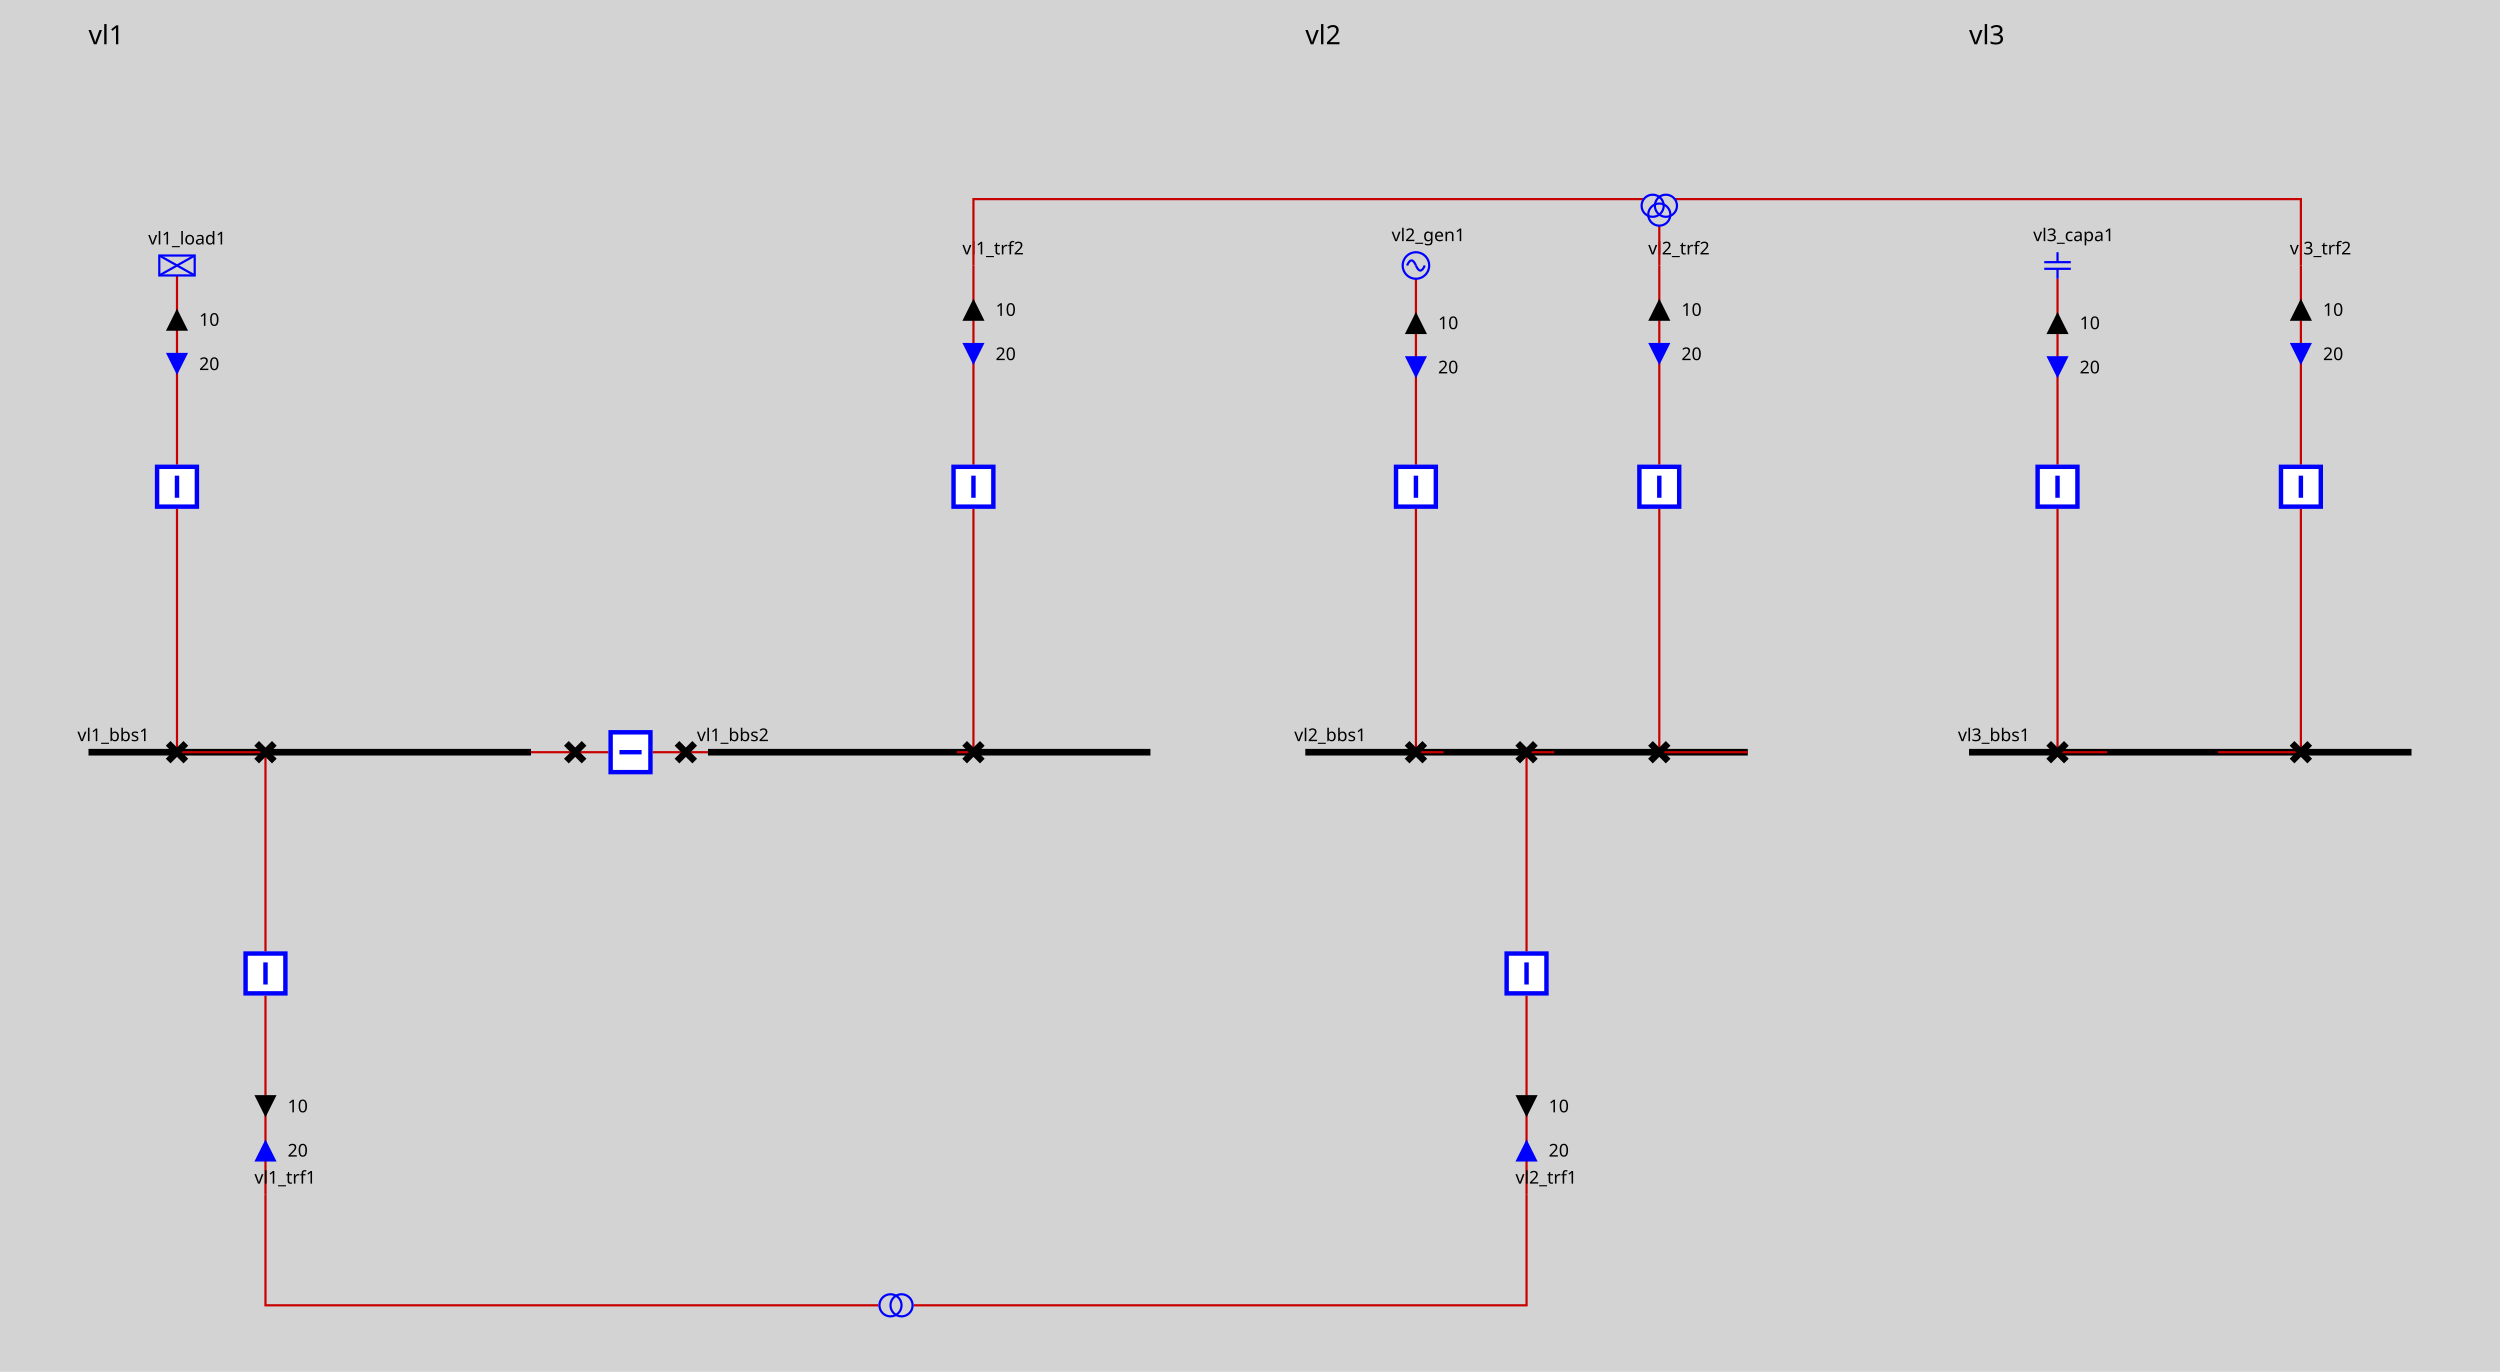
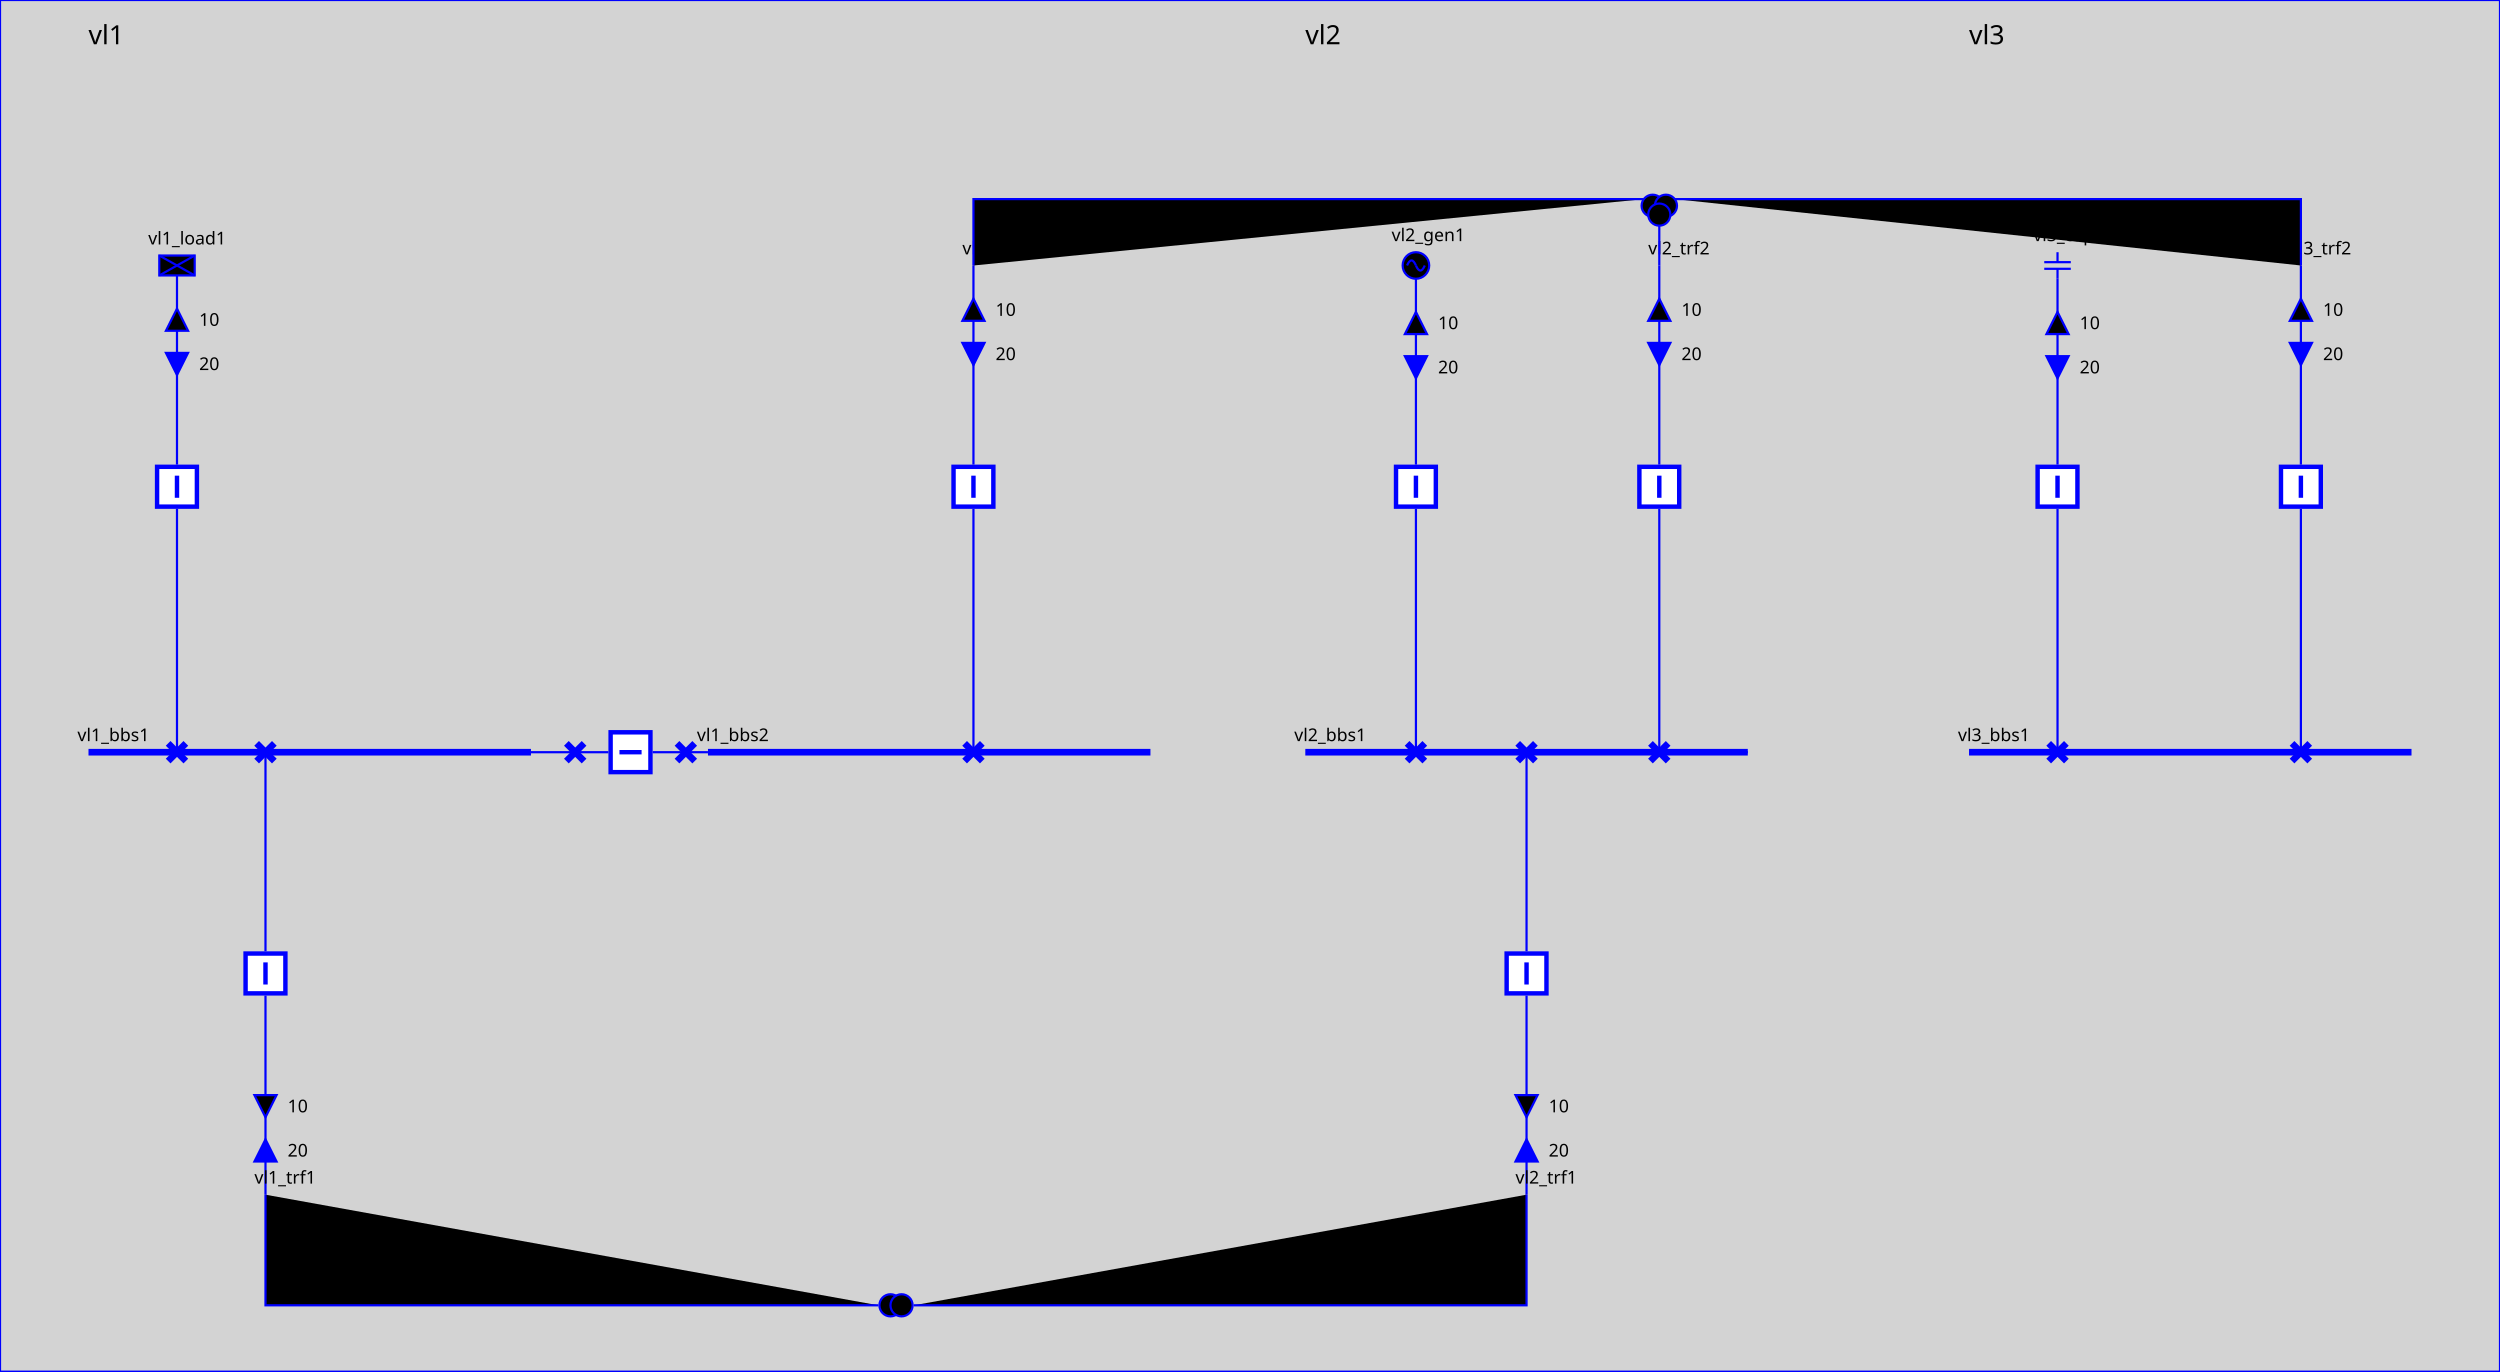
<svg xmlns="http://www.w3.org/2000/svg" height="620.0" viewBox="0 0 1130.0 620.0" width="1130.0">
  <style>
.sld-out .sld-arrow-in {visibility: hidden}
.sld-in .sld-arrow-out {visibility: hidden}
.sld-closed .sld-sw-open {visibility: hidden}
.sld-open .sld-sw-closed {visibility: hidden}
.sld-hidden-node {visibility: hidden}
- polyline {fill: none}
.sld-top-feeder .sld-label {dominant-baseline: auto}
.sld-bottom-feeder .sld-label {dominant-baseline: hanging}
.sld-arrow-p .sld-label {dominant-baseline: middle}
.sld-arrow-q .sld-label {dominant-baseline: middle}
- .sld-constant-color {stroke: blue; fill: none}
- .sld-wire.sld-constant-color {stroke: #c80000}
- .sld-node.sld-constant-color {stroke: none; fill: black}
- .sld-bus-connection.sld-constant-color {stroke: black}
- .sld-busbar-section.sld-constant-color {stroke: black}
- .sld-disconnector.sld-constant-color {stroke: black}
+ svg {stroke: blue}
+ .sld-node {stroke: none; fill: black}
.sld-label {stroke: none; fill: black}
.sld-frame {fill: lightgrey}
.sld-busbar-section {stroke-width: 3}
.sld-breaker {stroke-width: 2; fill:white}
.sld-disconnector {stroke-width: 3}
.sld-bus-connection {stroke-width: 4}
.sld-vsc {font-size: 7.43px}
.sld-grid {stroke: #003700; stroke-dasharray: 1,10}
.sld-arrow-p {fill:black}
.sld-arrow-q {fill:blue}
.sld-label {font: 8px "Verdana"}
- .sld-graph-label {font: 12px "Verdana"}
+ .sld-graph-label {stroke: none; fill: black; font: 12px "Verdana"}
.sld-flash {stroke: none; fill: black}
.sld-lock {stroke: none; fill: black}

</style>
  <rect class="sld-frame" height="100%" width="100%" />
  <g>
-     <g class="sld-busbar-section sld-constant-color" id="idvl1_95_bbs1" transform="translate(40.0,340.0)">
+     <g class="sld-busbar-section" id="idvl1_95_bbs1" transform="translate(40.0,340.0)">
      <line x1="0" x2="200.0" y1="0" y2="0" />
      <text class="sld-label" id="vl1_bbs1_vl1_bbs1_NW_LABEL" x="-5.0" y="-5.0">vl1_bbs1</text>
    </g>
-     <g class="sld-busbar-section sld-constant-color" id="idvl1_95_bbs2" transform="translate(320.0,340.0)">
+     <g class="sld-busbar-section" id="idvl1_95_bbs2" transform="translate(320.0,340.0)">
      <line x1="0" x2="200.0" y1="0" y2="0" />
      <text class="sld-label" id="vl1_bbs2_vl1_bbs2_NW_LABEL" x="-5.0" y="-5.0">vl1_bbs2</text>
    </g>
-     <g class="sld-wire sld-constant-color" id="_95_vl1_95_vl1_95_bbs1_95_vl1_95_d1">
+     <g class="sld-wire" id="_95_vl1_95_vl1_95_bbs1_95_vl1_95_d1">
      <polyline points="240.0,340.0,260.0,340.0" />
    </g>
-     <g class="sld-wire sld-constant-color" id="_95_vl1_95_vl1_95_d1_95_vl1_95_b1">
+     <g class="sld-wire" id="_95_vl1_95_vl1_95_d1_95_vl1_95_b1">
      <polyline points="260.0,340.0,275.0,340.0" />
    </g>
-     <g class="sld-wire sld-constant-color" id="_95_vl1_95_vl1_95_b1_95_vl1_95_d2">
+     <g class="sld-wire" id="_95_vl1_95_vl1_95_b1_95_vl1_95_d2">
      <polyline points="295.0,340.0,310.0,340.0" />
    </g>
-     <g class="sld-wire sld-constant-color" id="_95_vl1_95_vl1_95_d2_95_vl1_95_bbs2">
+     <g class="sld-wire" id="_95_vl1_95_vl1_95_d2_95_vl1_95_bbs2">
      <polyline points="310.0,340.0,320.0,340.0" />
    </g>
-     <g class="sld-wire sld-constant-color" id="_95_vl1_95_vl1_95_load1_95_vl1_95_bload1">
+     <g class="sld-wire" id="_95_vl1_95_vl1_95_load1_95_vl1_95_bload1">
      <polyline points="80.0,124.5,80.0,210.0" />
    </g>
    <g class="sld-arrow-p sld-out" id="idvl1_95_load1_ARROW_ACTIVE" transform="translate(75.0,139.5)">
      <polygon class="sld-arrow-in" points="0,0 10,0 5,10" />
      <polygon class="sld-arrow-out" points="5,0 10,10 0,10" />
      <text class="sld-label" x="15.0" y="5.0">10</text>
    </g>
    <g class="sld-arrow-q sld-in" id="idvl1_95_load1_ARROW_REACTIVE" transform="translate(75.0,159.5)">
      <polygon class="sld-arrow-in" points="0,0 10,0 5,10" />
      <polygon class="sld-arrow-out" points="5,0 10,10 0,10" />
      <text class="sld-label" x="15.0" y="5.0">20</text>
    </g>
-     <g class="sld-wire sld-constant-color" id="_95_vl1_95_vl1_95_bload1_95_vl1_95_dload1">
+     <g class="sld-wire" id="_95_vl1_95_vl1_95_bload1_95_vl1_95_dload1">
      <polyline points="80.0,230.0,80.0,340.0" />
    </g>
-     <g class="sld-wire sld-constant-color" id="_95_vl1_95_vl1_95_dload1_95_vl1_95_bbs1">
+     <g class="sld-wire" id="_95_vl1_95_vl1_95_dload1_95_vl1_95_bbs1">
      <polyline points="80.0,340.0,102.5,340.0" />
    </g>
-     <g class="sld-wire sld-constant-color" id="_95_vl1_95_vl1_95_trf1_95_vl1_95_btrf1">
+     <g class="sld-wire" id="_95_vl1_95_vl1_95_trf1_95_vl1_95_btrf1">
      <polyline points="120.0,540.0,120.0,450.0" />
    </g>
    <g class="sld-arrow-q sld-in" id="idvl1_95_trf1_ARROW_REACTIVE" transform="translate(115.0,515.0)">
      <polygon class="sld-arrow-in" points="0,0 10,0 5,10" transform="rotate(180.0,5.0,5.0)" />
      <polygon class="sld-arrow-out" points="5,0 10,10 0,10" transform="rotate(180.0,5.0,5.0)" />
      <text class="sld-label" x="15.0" y="5.0">20</text>
    </g>
    <g class="sld-arrow-p sld-out" id="idvl1_95_trf1_ARROW_ACTIVE" transform="translate(115.0,495.0)">
      <polygon class="sld-arrow-in" points="0,0 10,0 5,10" transform="rotate(180.0,5.0,5.0)" />
      <polygon class="sld-arrow-out" points="5,0 10,10 0,10" transform="rotate(180.0,5.0,5.0)" />
      <text class="sld-label" x="15.0" y="5.0">10</text>
    </g>
-     <g class="sld-wire sld-constant-color" id="_95_vl1_95_vl1_95_btrf1_95_vl1_95_dtrf1">
+     <g class="sld-wire" id="_95_vl1_95_vl1_95_btrf1_95_vl1_95_dtrf1">
      <polyline points="120.0,430.0,120.0,340.0" />
    </g>
-     <g class="sld-wire sld-constant-color" id="_95_vl1_95_vl1_95_dtrf1_95_vl1_95_bbs1">
+     <g class="sld-wire" id="_95_vl1_95_vl1_95_dtrf1_95_vl1_95_bbs1">
      <polyline points="120.0,340.0,102.5,340.0" />
    </g>
-     <g class="sld-wire sld-constant-color" id="_95_vl1_95_vl1_95_trf2_95_one_95_vl1_95_btrf2">
+     <g class="sld-wire" id="_95_vl1_95_vl1_95_trf2_95_one_95_vl1_95_btrf2">
      <polyline points="440.0,120.0,440.0,210.0" />
    </g>
    <g class="sld-arrow-p sld-out" id="idvl1_95_trf2_95_one_ARROW_ACTIVE" transform="translate(435.0,135.0)">
      <polygon class="sld-arrow-in" points="0,0 10,0 5,10" />
      <polygon class="sld-arrow-out" points="5,0 10,10 0,10" />
      <text class="sld-label" x="15.0" y="5.0">10</text>
    </g>
    <g class="sld-arrow-q sld-in" id="idvl1_95_trf2_95_one_ARROW_REACTIVE" transform="translate(435.0,155.0)">
      <polygon class="sld-arrow-in" points="0,0 10,0 5,10" />
      <polygon class="sld-arrow-out" points="5,0 10,10 0,10" />
      <text class="sld-label" x="15.0" y="5.0">20</text>
    </g>
-     <g class="sld-wire sld-constant-color" id="_95_vl1_95_vl1_95_btrf2_95_vl1_95_dtrf2">
+     <g class="sld-wire" id="_95_vl1_95_vl1_95_btrf2_95_vl1_95_dtrf2">
      <polyline points="440.0,230.0,440.0,340.0" />
    </g>
-     <g class="sld-wire sld-constant-color" id="_95_vl1_95_vl1_95_dtrf2_95_vl1_95_bbs2">
+     <g class="sld-wire" id="_95_vl1_95_vl1_95_dtrf2_95_vl1_95_bbs2">
      <polyline points="440.0,340.0,432.5,340.0" />
    </g>
-     <g class="sld-disconnector sld-constant-color sld-closed" id="idvl1_95_d1" transform="translate(256.0,336.0)">
-       <path class="sld-sw-closed" d="M0,0 8,8 M8,0 0,8" />
-       <path class="sld-sw-open" d="M8,0 0,8" />
-     </g>
-     <g class="sld-breaker sld-constant-color sld-closed" id="idvl1_95_b1" transform="translate(275.0,330.0)">
+     <g class="sld-disconnector sld-closed" id="idvl1_95_d1" transform="translate(256.0,336.0)">
+       <path class="sld-sw-closed" d="M0,0 8,8 M8,0 0,8" />
+       <path class="sld-sw-open" d="M8,0 0,8" />
+     </g>
+     <g class="sld-breaker sld-closed" id="idvl1_95_b1" transform="translate(275.0,330.0)">
      <path class="sld-sw-closed" d="M1,1 V19 H19 V1z M10,5 V15" transform="rotate(90.0,10.0,10.0)" />
      <path class="sld-sw-open" d="M1,1 V19 H19 V1z M5,10 H15" transform="rotate(90.0,10.0,10.0)" />
    </g>
-     <g class="sld-disconnector sld-constant-color sld-closed" id="idvl1_95_d2" transform="translate(306.0,336.0)">
-       <path class="sld-sw-closed" d="M0,0 8,8 M8,0 0,8" />
-       <path class="sld-sw-open" d="M8,0 0,8" />
-     </g>
-     <g class="sld-load sld-constant-color" id="idvl1_95_load1" transform="translate(72.0,115.5)">
+     <g class="sld-disconnector sld-closed" id="idvl1_95_d2" transform="translate(306.0,336.0)">
+       <path class="sld-sw-closed" d="M0,0 8,8 M8,0 0,8" />
+       <path class="sld-sw-open" d="M8,0 0,8" />
+     </g>
+     <g class="sld-load" id="idvl1_95_load1" transform="translate(72.0,115.5)">
      <rect height="9" width="16" />
      <line x1="0" x2="16" y1="0" y2="9" />
      <line x1="16" x2="0" y1="0" y2="9" />
      <text class="sld-label" id="vl1_load1_vl1_load1__LABEL" x="-5.0" y="-5.0">vl1_load1</text>
    </g>
-     <g class="sld-breaker sld-constant-color sld-closed" id="idvl1_95_bload1" transform="translate(70.0,210.0)">
-       <path class="sld-sw-closed" d="M1,1 V19 H19 V1z M10,5 V15" />
-       <path class="sld-sw-open" d="M1,1 V19 H19 V1z M5,10 H15" />
-     </g>
-     <g class="sld-disconnector sld-constant-color sld-closed" id="idvl1_95_dload1" transform="translate(76.0,336.0)">
-       <path class="sld-sw-closed" d="M0,0 8,8 M8,0 0,8" />
-       <path class="sld-sw-open" d="M8,0 0,8" />
-     </g>
-     <g class="sld-constant-color" id="idvl1_95_trf1" transform="translate(120.0,540.0)">
+     <g class="sld-breaker sld-closed" id="idvl1_95_bload1" transform="translate(70.0,210.0)">
+       <path class="sld-sw-closed" d="M1,1 V19 H19 V1z M10,5 V15" />
+       <path class="sld-sw-open" d="M1,1 V19 H19 V1z M5,10 H15" />
+     </g>
+     <g class="sld-disconnector sld-closed" id="idvl1_95_dload1" transform="translate(76.0,336.0)">
+       <path class="sld-sw-closed" d="M0,0 8,8 M8,0 0,8" />
+       <path class="sld-sw-open" d="M8,0 0,8" />
+     </g>
+     <g class="" id="idvl1_95_trf1" transform="translate(120.0,540.0)">
      <text class="sld-label" id="vl1_trf1_vl1_trf1__LABEL" x="-5.0" y="-5.0">vl1_trf1</text>
    </g>
-     <g class="sld-breaker sld-constant-color sld-closed" id="idvl1_95_btrf1" transform="translate(110.0,430.0)">
-       <path class="sld-sw-closed" d="M1,1 V19 H19 V1z M10,5 V15" />
-       <path class="sld-sw-open" d="M1,1 V19 H19 V1z M5,10 H15" />
-     </g>
-     <g class="sld-disconnector sld-constant-color sld-closed" id="idvl1_95_dtrf1" transform="translate(116.0,336.0)">
-       <path class="sld-sw-closed" d="M0,0 8,8 M8,0 0,8" />
-       <path class="sld-sw-open" d="M8,0 0,8" />
-     </g>
-     <g class="sld-constant-color" id="idvl1_95_trf2_95_one" transform="translate(440.0,120.0)">
+     <g class="sld-breaker sld-closed" id="idvl1_95_btrf1" transform="translate(110.0,430.0)">
+       <path class="sld-sw-closed" d="M1,1 V19 H19 V1z M10,5 V15" />
+       <path class="sld-sw-open" d="M1,1 V19 H19 V1z M5,10 H15" />
+     </g>
+     <g class="sld-disconnector sld-closed" id="idvl1_95_dtrf1" transform="translate(116.0,336.0)">
+       <path class="sld-sw-closed" d="M0,0 8,8 M8,0 0,8" />
+       <path class="sld-sw-open" d="M8,0 0,8" />
+     </g>
+     <g class="" id="idvl1_95_trf2_95_one" transform="translate(440.0,120.0)">
      <text class="sld-label" id="vl1_trf2_one_vl1_trf2_one__LABEL" x="-5.0" y="-5.0">vl1_trf2</text>
    </g>
-     <g class="sld-breaker sld-constant-color sld-closed" id="idvl1_95_btrf2" transform="translate(430.0,210.0)">
-       <path class="sld-sw-closed" d="M1,1 V19 H19 V1z M10,5 V15" />
-       <path class="sld-sw-open" d="M1,1 V19 H19 V1z M5,10 H15" />
-     </g>
-     <g class="sld-disconnector sld-constant-color sld-closed" id="idvl1_95_dtrf2" transform="translate(436.0,336.0)">
-       <path class="sld-sw-closed" d="M0,0 8,8 M8,0 0,8" />
-       <path class="sld-sw-open" d="M8,0 0,8" />
-     </g>
-     <g class="sld-busbar-section sld-constant-color" id="idvl2_95_bbs1" transform="translate(590.0,340.0)">
+     <g class="sld-breaker sld-closed" id="idvl1_95_btrf2" transform="translate(430.0,210.0)">
+       <path class="sld-sw-closed" d="M1,1 V19 H19 V1z M10,5 V15" />
+       <path class="sld-sw-open" d="M1,1 V19 H19 V1z M5,10 H15" />
+     </g>
+     <g class="sld-disconnector sld-closed" id="idvl1_95_dtrf2" transform="translate(436.0,336.0)">
+       <path class="sld-sw-closed" d="M0,0 8,8 M8,0 0,8" />
+       <path class="sld-sw-open" d="M8,0 0,8" />
+     </g>
+     <g class="sld-busbar-section" id="idvl2_95_bbs1" transform="translate(590.0,340.0)">
      <line x1="0" x2="200.0" y1="0" y2="0" />
      <text class="sld-label" id="vl2_bbs1_vl2_bbs1_NW_LABEL" x="-5.0" y="-5.0">vl2_bbs1</text>
    </g>
-     <g class="sld-wire sld-constant-color" id="_95_vl2_95_vl2_95_gen1_95_vl2_95_bgen1">
+     <g class="sld-wire" id="_95_vl2_95_vl2_95_gen1_95_vl2_95_bgen1">
      <polyline points="640.0,126.0,640.0,210.0" />
    </g>
    <g class="sld-arrow-p sld-out" id="idvl2_95_gen1_ARROW_ACTIVE" transform="translate(635.0,141.0)">
      <polygon class="sld-arrow-in" points="0,0 10,0 5,10" />
      <polygon class="sld-arrow-out" points="5,0 10,10 0,10" />
      <text class="sld-label" x="15.0" y="5.0">10</text>
    </g>
    <g class="sld-arrow-q sld-in" id="idvl2_95_gen1_ARROW_REACTIVE" transform="translate(635.0,161.0)">
      <polygon class="sld-arrow-in" points="0,0 10,0 5,10" />
      <polygon class="sld-arrow-out" points="5,0 10,10 0,10" />
      <text class="sld-label" x="15.0" y="5.0">20</text>
    </g>
-     <g class="sld-wire sld-constant-color" id="_95_vl2_95_vl2_95_bgen1_95_vl2_95_dgen1">
+     <g class="sld-wire" id="_95_vl2_95_vl2_95_bgen1_95_vl2_95_dgen1">
      <polyline points="640.0,230.0,640.0,340.0" />
    </g>
-     <g class="sld-wire sld-constant-color" id="_95_vl2_95_vl2_95_dgen1_95_vl2_95_bbs1">
+     <g class="sld-wire" id="_95_vl2_95_vl2_95_dgen1_95_vl2_95_bbs1">
      <polyline points="640.0,340.0,652.5,340.0" />
    </g>
-     <g class="sld-wire sld-constant-color" id="_95_vl2_95_vl2_95_trf1_95_vl2_95_btrf1">
+     <g class="sld-wire" id="_95_vl2_95_vl2_95_trf1_95_vl2_95_btrf1">
      <polyline points="690.0,540.0,690.0,450.0" />
    </g>
    <g class="sld-arrow-q sld-in" id="idvl2_95_trf1_ARROW_REACTIVE" transform="translate(685.0,515.0)">
      <polygon class="sld-arrow-in" points="0,0 10,0 5,10" transform="rotate(180.0,5.0,5.0)" />
      <polygon class="sld-arrow-out" points="5,0 10,10 0,10" transform="rotate(180.0,5.0,5.0)" />
      <text class="sld-label" x="15.0" y="5.0">20</text>
    </g>
    <g class="sld-arrow-p sld-out" id="idvl2_95_trf1_ARROW_ACTIVE" transform="translate(685.0,495.0)">
      <polygon class="sld-arrow-in" points="0,0 10,0 5,10" transform="rotate(180.0,5.0,5.0)" />
      <polygon class="sld-arrow-out" points="5,0 10,10 0,10" transform="rotate(180.0,5.0,5.0)" />
      <text class="sld-label" x="15.0" y="5.0">10</text>
    </g>
-     <g class="sld-wire sld-constant-color" id="_95_vl2_95_vl2_95_btrf1_95_vl2_95_dtrf1">
+     <g class="sld-wire" id="_95_vl2_95_vl2_95_btrf1_95_vl2_95_dtrf1">
      <polyline points="690.0,430.0,690.0,340.0" />
    </g>
-     <g class="sld-wire sld-constant-color" id="_95_vl2_95_vl2_95_dtrf1_95_vl2_95_bbs1">
+     <g class="sld-wire" id="_95_vl2_95_vl2_95_dtrf1_95_vl2_95_bbs1">
      <polyline points="690.0,340.0,702.5,340.0" />
    </g>
-     <g class="sld-wire sld-constant-color" id="_95_vl2_95_vl2_95_trf2_95_one_95_vl2_95_btrf2">
+     <g class="sld-wire" id="_95_vl2_95_vl2_95_trf2_95_one_95_vl2_95_btrf2">
      <polyline points="750.0,120.0,750.0,210.0" />
    </g>
    <g class="sld-arrow-p sld-out" id="idvl2_95_trf2_95_one_ARROW_ACTIVE" transform="translate(745.0,135.0)">
      <polygon class="sld-arrow-in" points="0,0 10,0 5,10" />
      <polygon class="sld-arrow-out" points="5,0 10,10 0,10" />
      <text class="sld-label" x="15.0" y="5.0">10</text>
    </g>
    <g class="sld-arrow-q sld-in" id="idvl2_95_trf2_95_one_ARROW_REACTIVE" transform="translate(745.0,155.0)">
      <polygon class="sld-arrow-in" points="0,0 10,0 5,10" />
      <polygon class="sld-arrow-out" points="5,0 10,10 0,10" />
      <text class="sld-label" x="15.0" y="5.0">20</text>
    </g>
-     <g class="sld-wire sld-constant-color" id="_95_vl2_95_vl2_95_btrf2_95_vl2_95_dtrf2">
+     <g class="sld-wire" id="_95_vl2_95_vl2_95_btrf2_95_vl2_95_dtrf2">
      <polyline points="750.0,230.0,750.0,340.0" />
    </g>
-     <g class="sld-wire sld-constant-color" id="_95_vl2_95_vl2_95_dtrf2_95_vl2_95_bbs1">
+     <g class="sld-wire" id="_95_vl2_95_vl2_95_dtrf2_95_vl2_95_bbs1">
      <polyline points="750.0,340.0,790.0,340.0" />
    </g>
-     <g class="sld-generator sld-constant-color" id="idvl2_95_gen1" transform="translate(634.0,114.0)">
+     <g class="sld-generator" id="idvl2_95_gen1" transform="translate(634.0,114.0)">
      <circle cx="6" cy="6" r="6" />
      <path d="M6,6 A 6 40 0 0 0 2,6" />
      <path d="M6,6 A 6 40 0 0 0 10,6" />
      <text class="sld-label" id="vl2_gen1_vl2_gen1__LABEL" x="-5.0" y="-5.0">vl2_gen1</text>
    </g>
-     <g class="sld-breaker sld-constant-color sld-closed" id="idvl2_95_bgen1" transform="translate(630.0,210.0)">
-       <path class="sld-sw-closed" d="M1,1 V19 H19 V1z M10,5 V15" />
-       <path class="sld-sw-open" d="M1,1 V19 H19 V1z M5,10 H15" />
-     </g>
-     <g class="sld-disconnector sld-constant-color sld-closed" id="idvl2_95_dgen1" transform="translate(636.0,336.0)">
-       <path class="sld-sw-closed" d="M0,0 8,8 M8,0 0,8" />
-       <path class="sld-sw-open" d="M8,0 0,8" />
-     </g>
-     <g class="sld-constant-color" id="idvl2_95_trf1" transform="translate(690.0,540.0)">
+     <g class="sld-breaker sld-closed" id="idvl2_95_bgen1" transform="translate(630.0,210.0)">
+       <path class="sld-sw-closed" d="M1,1 V19 H19 V1z M10,5 V15" />
+       <path class="sld-sw-open" d="M1,1 V19 H19 V1z M5,10 H15" />
+     </g>
+     <g class="sld-disconnector sld-closed" id="idvl2_95_dgen1" transform="translate(636.0,336.0)">
+       <path class="sld-sw-closed" d="M0,0 8,8 M8,0 0,8" />
+       <path class="sld-sw-open" d="M8,0 0,8" />
+     </g>
+     <g class="" id="idvl2_95_trf1" transform="translate(690.0,540.0)">
      <text class="sld-label" id="vl2_trf1_vl2_trf1__LABEL" x="-5.0" y="-5.0">vl2_trf1</text>
    </g>
-     <g class="sld-breaker sld-constant-color sld-closed" id="idvl2_95_btrf1" transform="translate(680.0,430.0)">
-       <path class="sld-sw-closed" d="M1,1 V19 H19 V1z M10,5 V15" />
-       <path class="sld-sw-open" d="M1,1 V19 H19 V1z M5,10 H15" />
-     </g>
-     <g class="sld-disconnector sld-constant-color sld-closed" id="idvl2_95_dtrf1" transform="translate(686.0,336.0)">
-       <path class="sld-sw-closed" d="M0,0 8,8 M8,0 0,8" />
-       <path class="sld-sw-open" d="M8,0 0,8" />
-     </g>
-     <g class="sld-constant-color" id="idvl2_95_trf2_95_one" transform="translate(750.0,120.0)">
+     <g class="sld-breaker sld-closed" id="idvl2_95_btrf1" transform="translate(680.0,430.0)">
+       <path class="sld-sw-closed" d="M1,1 V19 H19 V1z M10,5 V15" />
+       <path class="sld-sw-open" d="M1,1 V19 H19 V1z M5,10 H15" />
+     </g>
+     <g class="sld-disconnector sld-closed" id="idvl2_95_dtrf1" transform="translate(686.0,336.0)">
+       <path class="sld-sw-closed" d="M0,0 8,8 M8,0 0,8" />
+       <path class="sld-sw-open" d="M8,0 0,8" />
+     </g>
+     <g class="" id="idvl2_95_trf2_95_one" transform="translate(750.0,120.0)">
      <text class="sld-label" id="vl2_trf2_one_vl2_trf2_one__LABEL" x="-5.0" y="-5.0">vl2_trf2</text>
    </g>
-     <g class="sld-breaker sld-constant-color sld-closed" id="idvl2_95_btrf2" transform="translate(740.0,210.0)">
-       <path class="sld-sw-closed" d="M1,1 V19 H19 V1z M10,5 V15" />
-       <path class="sld-sw-open" d="M1,1 V19 H19 V1z M5,10 H15" />
-     </g>
-     <g class="sld-disconnector sld-constant-color sld-closed" id="idvl2_95_dtrf2" transform="translate(746.0,336.0)">
-       <path class="sld-sw-closed" d="M0,0 8,8 M8,0 0,8" />
-       <path class="sld-sw-open" d="M8,0 0,8" />
-     </g>
-     <g class="sld-busbar-section sld-constant-color" id="idvl3_95_bbs1" transform="translate(890.0,340.0)">
+     <g class="sld-breaker sld-closed" id="idvl2_95_btrf2" transform="translate(740.0,210.0)">
+       <path class="sld-sw-closed" d="M1,1 V19 H19 V1z M10,5 V15" />
+       <path class="sld-sw-open" d="M1,1 V19 H19 V1z M5,10 H15" />
+     </g>
+     <g class="sld-disconnector sld-closed" id="idvl2_95_dtrf2" transform="translate(746.0,336.0)">
+       <path class="sld-sw-closed" d="M0,0 8,8 M8,0 0,8" />
+       <path class="sld-sw-open" d="M8,0 0,8" />
+     </g>
+     <g class="sld-busbar-section" id="idvl3_95_bbs1" transform="translate(890.0,340.0)">
      <line x1="0" x2="200.0" y1="0" y2="0" />
      <text class="sld-label" id="vl3_bbs1_vl3_bbs1_NW_LABEL" x="-5.0" y="-5.0">vl3_bbs1</text>
    </g>
-     <g class="sld-wire sld-constant-color" id="_95_vl3_95_vl3_95_capa1_95_vl3_95_bcapa1">
+     <g class="sld-wire" id="_95_vl3_95_vl3_95_capa1_95_vl3_95_bcapa1">
      <polyline points="930.0,126.0,930.0,210.0" />
    </g>
    <g class="sld-arrow-p sld-out" id="idvl3_95_capa1_ARROW_ACTIVE" transform="translate(925.0,141.0)">
      <polygon class="sld-arrow-in" points="0,0 10,0 5,10" />
      <polygon class="sld-arrow-out" points="5,0 10,10 0,10" />
      <text class="sld-label" x="15.0" y="5.0">10</text>
    </g>
    <g class="sld-arrow-q sld-in" id="idvl3_95_capa1_ARROW_REACTIVE" transform="translate(925.0,161.0)">
      <polygon class="sld-arrow-in" points="0,0 10,0 5,10" />
      <polygon class="sld-arrow-out" points="5,0 10,10 0,10" />
      <text class="sld-label" x="15.0" y="5.0">20</text>
    </g>
-     <g class="sld-wire sld-constant-color" id="_95_vl3_95_vl3_95_bcapa1_95_vl3_95_dcapa1">
+     <g class="sld-wire" id="_95_vl3_95_vl3_95_bcapa1_95_vl3_95_dcapa1">
      <polyline points="930.0,230.0,930.0,340.0" />
    </g>
-     <g class="sld-wire sld-constant-color" id="_95_vl3_95_vl3_95_dcapa1_95_vl3_95_bbs1">
+     <g class="sld-wire" id="_95_vl3_95_vl3_95_dcapa1_95_vl3_95_bbs1">
      <polyline points="930.0,340.0,952.5,340.0" />
    </g>
-     <g class="sld-wire sld-constant-color" id="_95_vl3_95_vl3_95_trf2_95_one_95_vl3_95_btrf2">
+     <g class="sld-wire" id="_95_vl3_95_vl3_95_trf2_95_one_95_vl3_95_btrf2">
      <polyline points="1040.0,120.0,1040.0,210.0" />
    </g>
    <g class="sld-arrow-p sld-out" id="idvl3_95_trf2_95_one_ARROW_ACTIVE" transform="translate(1035.0,135.0)">
      <polygon class="sld-arrow-in" points="0,0 10,0 5,10" />
      <polygon class="sld-arrow-out" points="5,0 10,10 0,10" />
      <text class="sld-label" x="15.0" y="5.0">10</text>
    </g>
    <g class="sld-arrow-q sld-in" id="idvl3_95_trf2_95_one_ARROW_REACTIVE" transform="translate(1035.0,155.0)">
      <polygon class="sld-arrow-in" points="0,0 10,0 5,10" />
      <polygon class="sld-arrow-out" points="5,0 10,10 0,10" />
      <text class="sld-label" x="15.0" y="5.0">20</text>
    </g>
-     <g class="sld-wire sld-constant-color" id="_95_vl3_95_vl3_95_btrf2_95_vl3_95_dtrf2">
+     <g class="sld-wire" id="_95_vl3_95_vl3_95_btrf2_95_vl3_95_dtrf2">
      <polyline points="1040.0,230.0,1040.0,340.0" />
    </g>
-     <g class="sld-wire sld-constant-color" id="_95_vl3_95_vl3_95_dtrf2_95_vl3_95_bbs1">
+     <g class="sld-wire" id="_95_vl3_95_vl3_95_dtrf2_95_vl3_95_bbs1">
      <polyline points="1040.0,340.0,1002.5,340.0" />
    </g>
-     <g class="sld-capacitor sld-constant-color" id="idvl3_95_capa1" transform="translate(924.0,114.0)">
+     <g class="sld-capacitor" id="idvl3_95_capa1" transform="translate(924.0,114.0)">
      <line x1="6" x2="6" y1="0" y2="4.5" />
      <line x1="0" x2="12" y1="4.5" y2="4.5" />
      <line x1="0" x2="12" y1="7.5" y2="7.5" />
      <line x1="6" x2="6" y1="7.5" y2="12" />
      <text class="sld-label" id="vl3_capa1_vl3_capa1__LABEL" x="-5.0" y="-5.0">vl3_capa1</text>
    </g>
-     <g class="sld-breaker sld-constant-color sld-closed" id="idvl3_95_bcapa1" transform="translate(920.0,210.0)">
-       <path class="sld-sw-closed" d="M1,1 V19 H19 V1z M10,5 V15" />
-       <path class="sld-sw-open" d="M1,1 V19 H19 V1z M5,10 H15" />
-     </g>
-     <g class="sld-disconnector sld-constant-color sld-closed" id="idvl3_95_dcapa1" transform="translate(926.0,336.0)">
-       <path class="sld-sw-closed" d="M0,0 8,8 M8,0 0,8" />
-       <path class="sld-sw-open" d="M8,0 0,8" />
-     </g>
-     <g class="sld-constant-color" id="idvl3_95_trf2_95_one" transform="translate(1040.0,120.0)">
+     <g class="sld-breaker sld-closed" id="idvl3_95_bcapa1" transform="translate(920.0,210.0)">
+       <path class="sld-sw-closed" d="M1,1 V19 H19 V1z M10,5 V15" />
+       <path class="sld-sw-open" d="M1,1 V19 H19 V1z M5,10 H15" />
+     </g>
+     <g class="sld-disconnector sld-closed" id="idvl3_95_dcapa1" transform="translate(926.0,336.0)">
+       <path class="sld-sw-closed" d="M0,0 8,8 M8,0 0,8" />
+       <path class="sld-sw-open" d="M8,0 0,8" />
+     </g>
+     <g class="" id="idvl3_95_trf2_95_one" transform="translate(1040.0,120.0)">
      <text class="sld-label" id="vl3_trf2_one_vl3_trf2_one__LABEL" x="-5.0" y="-5.0">vl3_trf2</text>
    </g>
-     <g class="sld-breaker sld-constant-color sld-closed" id="idvl3_95_btrf2" transform="translate(1030.0,210.0)">
-       <path class="sld-sw-closed" d="M1,1 V19 H19 V1z M10,5 V15" />
-       <path class="sld-sw-open" d="M1,1 V19 H19 V1z M5,10 H15" />
-     </g>
-     <g class="sld-disconnector sld-constant-color sld-closed" id="idvl3_95_dtrf2" transform="translate(1036.0,336.0)">
-       <path class="sld-sw-closed" d="M0,0 8,8 M8,0 0,8" />
-       <path class="sld-sw-open" d="M8,0 0,8" />
-     </g>
-     <g class="sld-wire sld-constant-color" id="idEDGE_95_vl1_95_trf1">
+     <g class="sld-breaker sld-closed" id="idvl3_95_btrf2" transform="translate(1030.0,210.0)">
+       <path class="sld-sw-closed" d="M1,1 V19 H19 V1z M10,5 V15" />
+       <path class="sld-sw-open" d="M1,1 V19 H19 V1z M5,10 H15" />
+     </g>
+     <g class="sld-disconnector sld-closed" id="idvl3_95_dtrf2" transform="translate(1036.0,336.0)">
+       <path class="sld-sw-closed" d="M0,0 8,8 M8,0 0,8" />
+       <path class="sld-sw-open" d="M8,0 0,8" />
+     </g>
+     <g class="sld-wire" id="idEDGE_95_vl1_95_trf1">
      <polyline points="120.0,540.0,120.0,590.0,397.0,590.0" />
    </g>
-     <g class="sld-wire sld-constant-color" id="idEDGE_95_vl2_95_trf1">
+     <g class="sld-wire" id="idEDGE_95_vl2_95_trf1">
      <polyline points="690.0,540.0,690.0,590.0,413.0,590.0" />
    </g>
-     <g class="sld-wire sld-constant-color" id="idEDGE_95_vl1_95_trf2_95_one">
+     <g class="sld-wire" id="idEDGE_95_vl1_95_trf2_95_one">
      <polyline points="440.0,120.0,440.0,90.0,743.0,90.0" />
    </g>
-     <g class="sld-wire sld-constant-color" id="idEDGE_95_vl2_95_trf2_95_one">
+     <g class="sld-wire" id="idEDGE_95_vl2_95_trf2_95_one">
      <polyline points="750.0,120.0,750.0,102.0" />
    </g>
-     <g class="sld-wire sld-constant-color" id="idEDGE_95_vl3_95_trf2_95_one">
+     <g class="sld-wire" id="idEDGE_95_vl3_95_trf2_95_one">
      <polyline points="1040.0,120.0,1040.0,90.0,757.0,90.0" />
    </g>
-     <g class="sld-two-wt sld-constant-color" id="idvl1_95_trf1" transform="translate(400.0,582.5)">
+     <g class="sld-two-wt" id="idvl1_95_trf1" transform="translate(400.0,582.5)">
      <circle cx="5" cy="10" r="5" transform="rotate(90.0,5.0,7.5)" />
      <circle cx="5" cy="5" r="5" transform="rotate(90.0,5.0,7.5)" />
    </g>
-     <g class="sld-three-wt sld-constant-color" id="idvl1_95_trf2" transform="translate(742.0,78.0)">
+     <g class="sld-three-wt" id="idvl1_95_trf2" transform="translate(742.0,78.0)">
      <circle cx="5" cy="15" r="5" />
      <circle cx="11" cy="15" r="5" />
      <circle cx="8" cy="19" r="5" />
    </g>
    <g id="LABEL_VL_vl1">
      <text class="sld-graph-label" x="40.0" y="20.0">vl1</text>
    </g>
    <g id="LABEL_VL_vl2">
      <text class="sld-graph-label" x="590.0" y="20.0">vl2</text>
    </g>
    <g id="LABEL_VL_vl3">
      <text class="sld-graph-label" x="890.0" y="20.0">vl3</text>
    </g>
  </g>
</svg>
